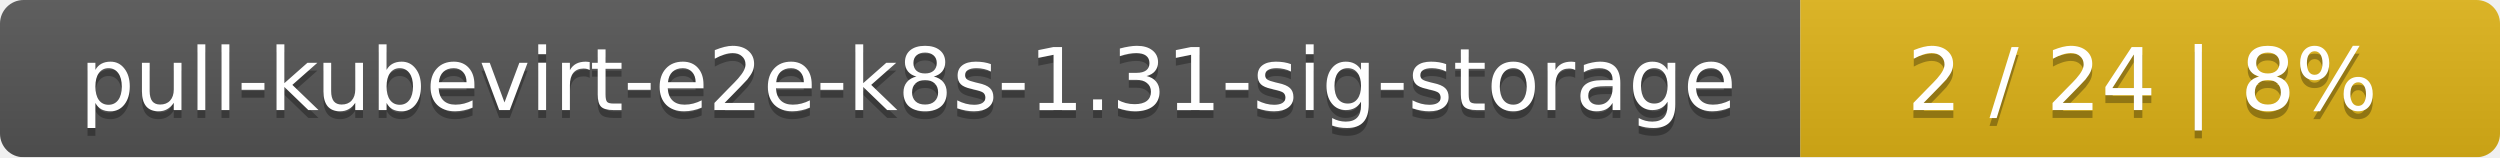
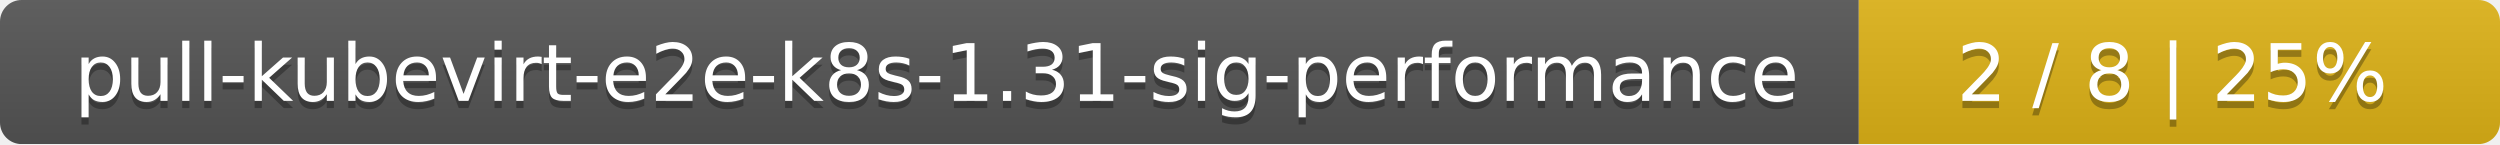
- <svg xmlns="http://www.w3.org/2000/svg" width="318" height="20">
+ <svg xmlns="http://www.w3.org/2000/svg" width="347" height="20">
  <linearGradient id="smooth" x2="0" y2="100%">
    <stop offset="0" stop-color="#bbb" stop-opacity=".1" />
    <stop offset="1" stop-opacity=".1" />
  </linearGradient>
  <mask id="round">
-     <rect width="318" height="20" rx="3" fill="#fff" />
+     <rect width="347" height="20" rx="3" fill="#fff" />
  </mask>
  <g mask="url(#round)">
-     <rect width="229" height="20" fill="#555" />
-     <rect x="229" width="89" height="20" fill="#dfb317" />
-     <rect width="318" height="20" fill="url(#smooth)" />
+     <rect width="258" height="20" fill="#555" />
+     <rect x="258" width="89" height="20" fill="#dfb317" />
+     <rect width="347" height="20" fill="url(#smooth)" />
  </g>
  <g fill="#fff" text-anchor="middle" font-family="DejaVu Sans,Verdana,Geneva,sans-serif" font-size="11">
-     <text x="115.5" y="15" fill="#010101" fill-opacity=".3">pull-kubevirt-e2e-k8s-1.31-sig-storage</text>
-     <text x="115.5" y="14">pull-kubevirt-e2e-k8s-1.31-sig-storage</text>
-     <text x="272.5" y="15" fill="#010101" fill-opacity=".3">2 / 24    |    8%</text>
-     <text x="272.5" y="14">2 / 24    |    8%</text>
+     <text x="130" y="15" fill="#010101" fill-opacity=".3">pull-kubevirt-e2e-k8s-1.31-sig-performance</text>
+     <text x="130" y="14">pull-kubevirt-e2e-k8s-1.31-sig-performance</text>
+     <text x="301.5" y="15" fill="#010101" fill-opacity=".3">2 / 8    |    25%</text>
+     <text x="301.5" y="14">2 / 8    |    25%</text>
  </g>
</svg>
